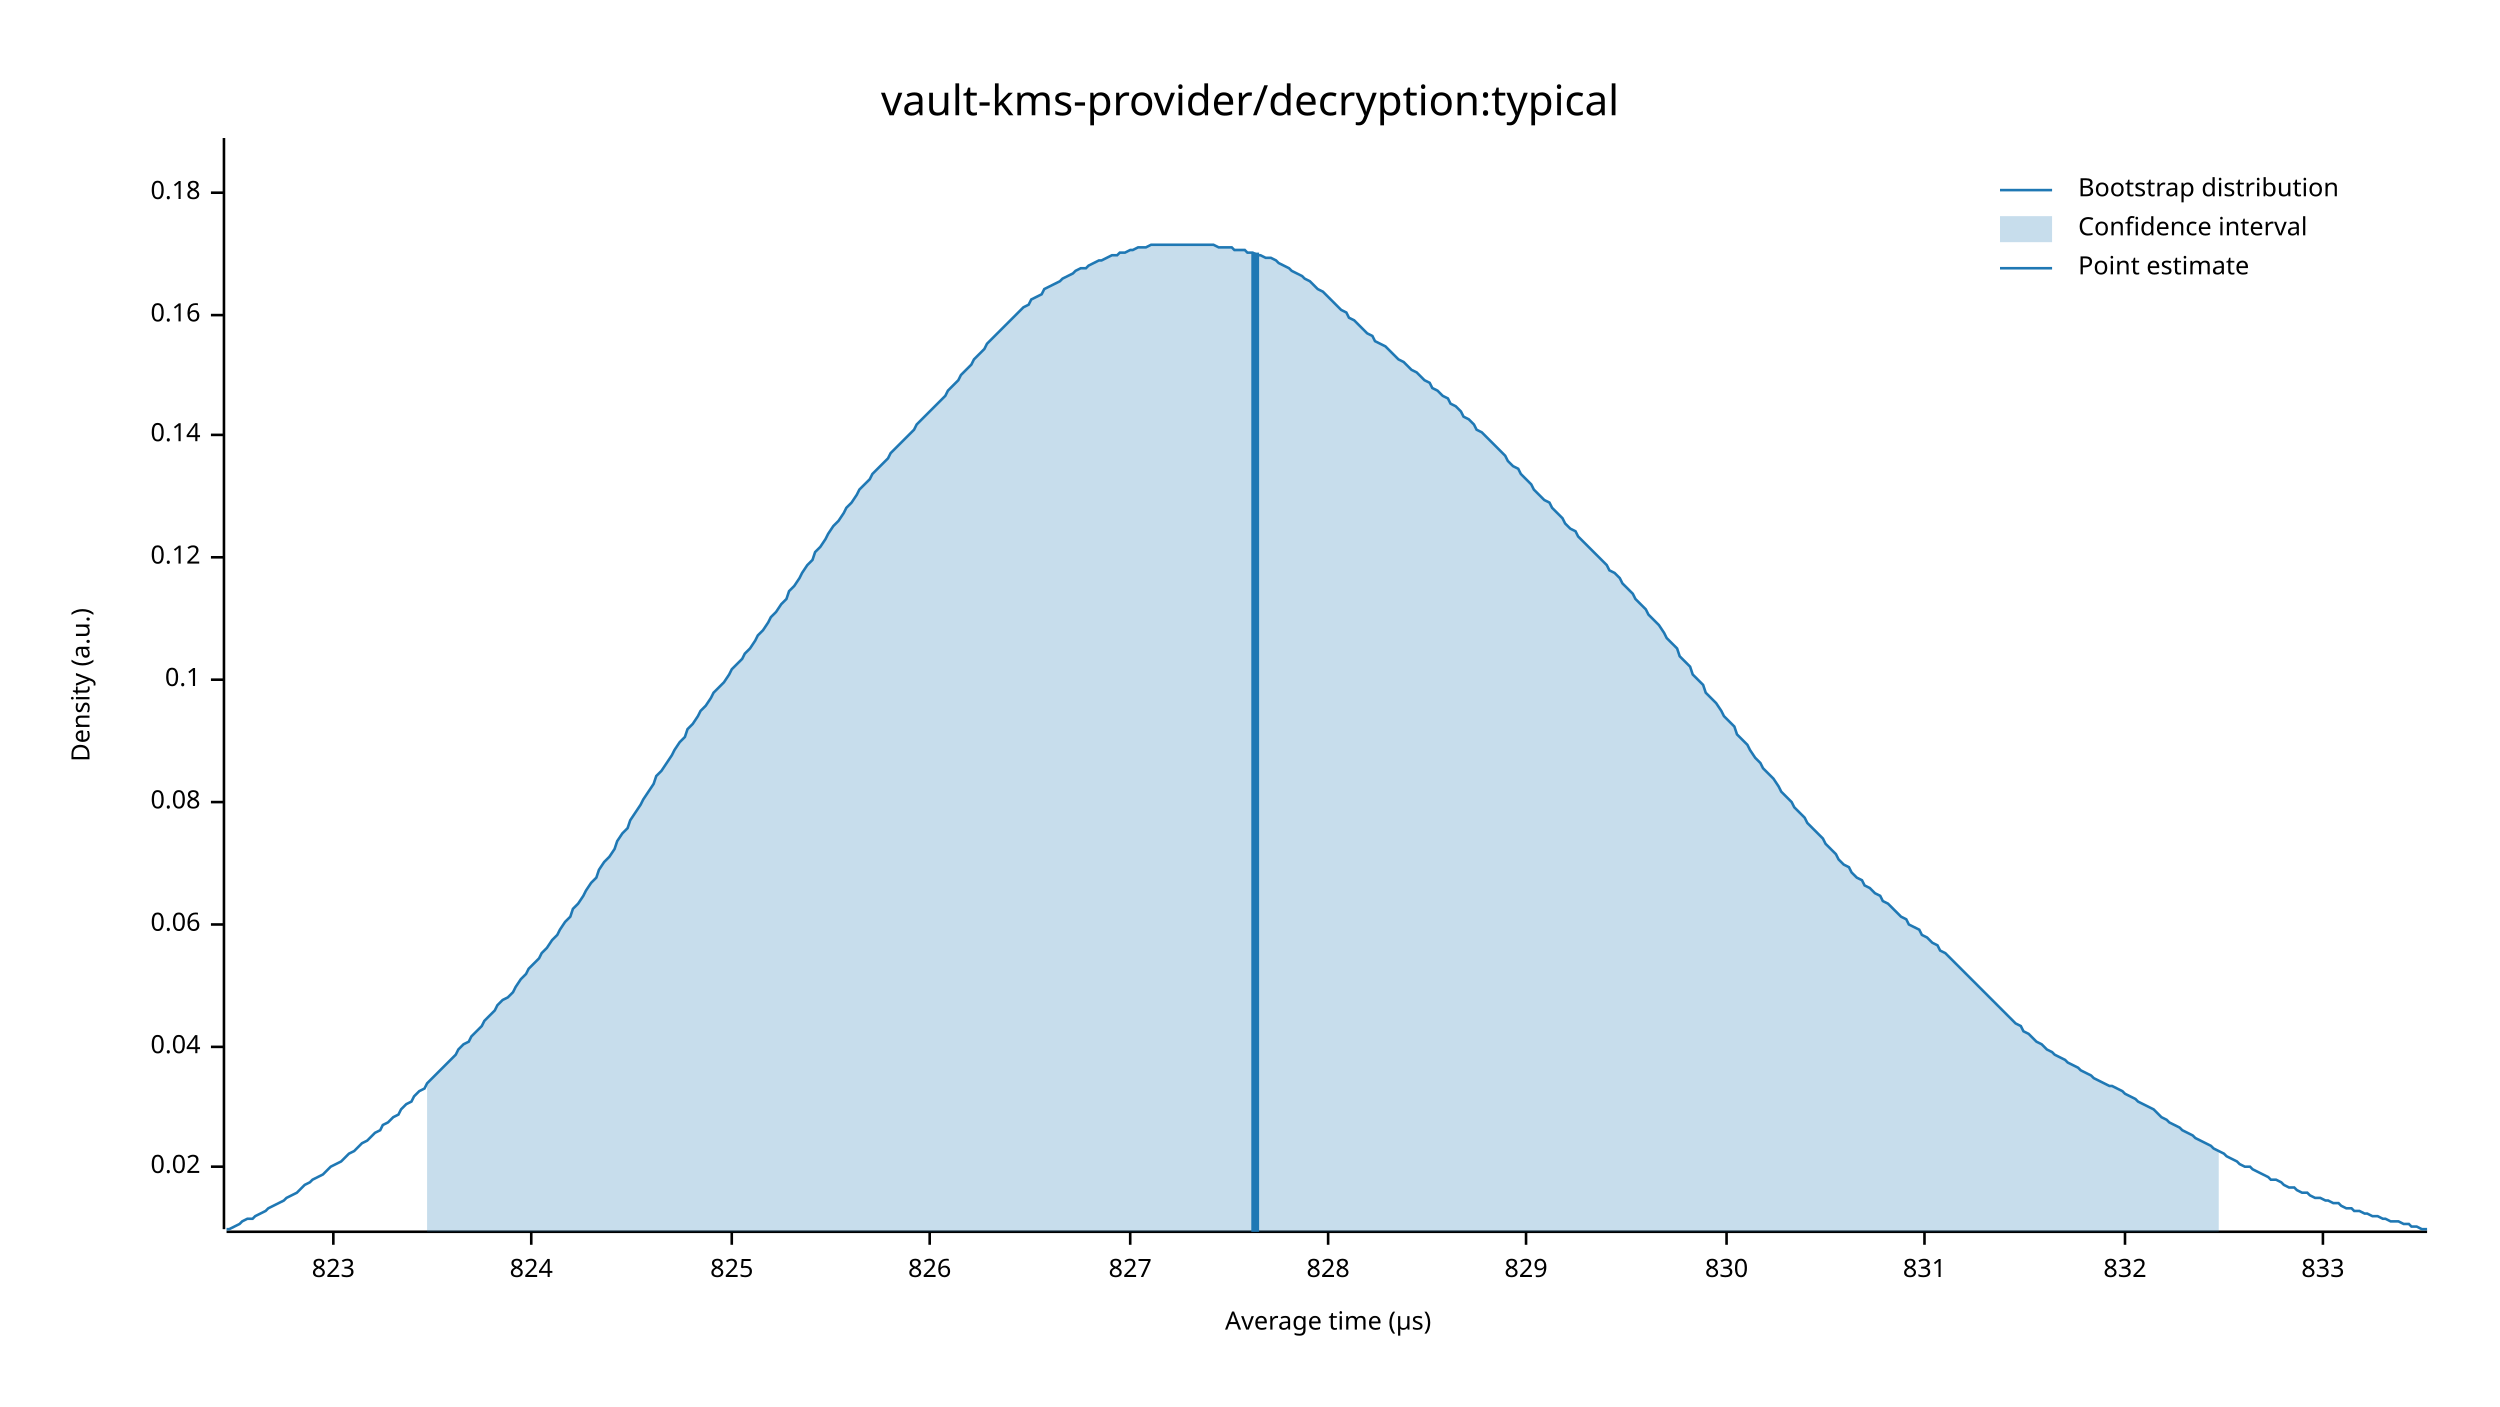
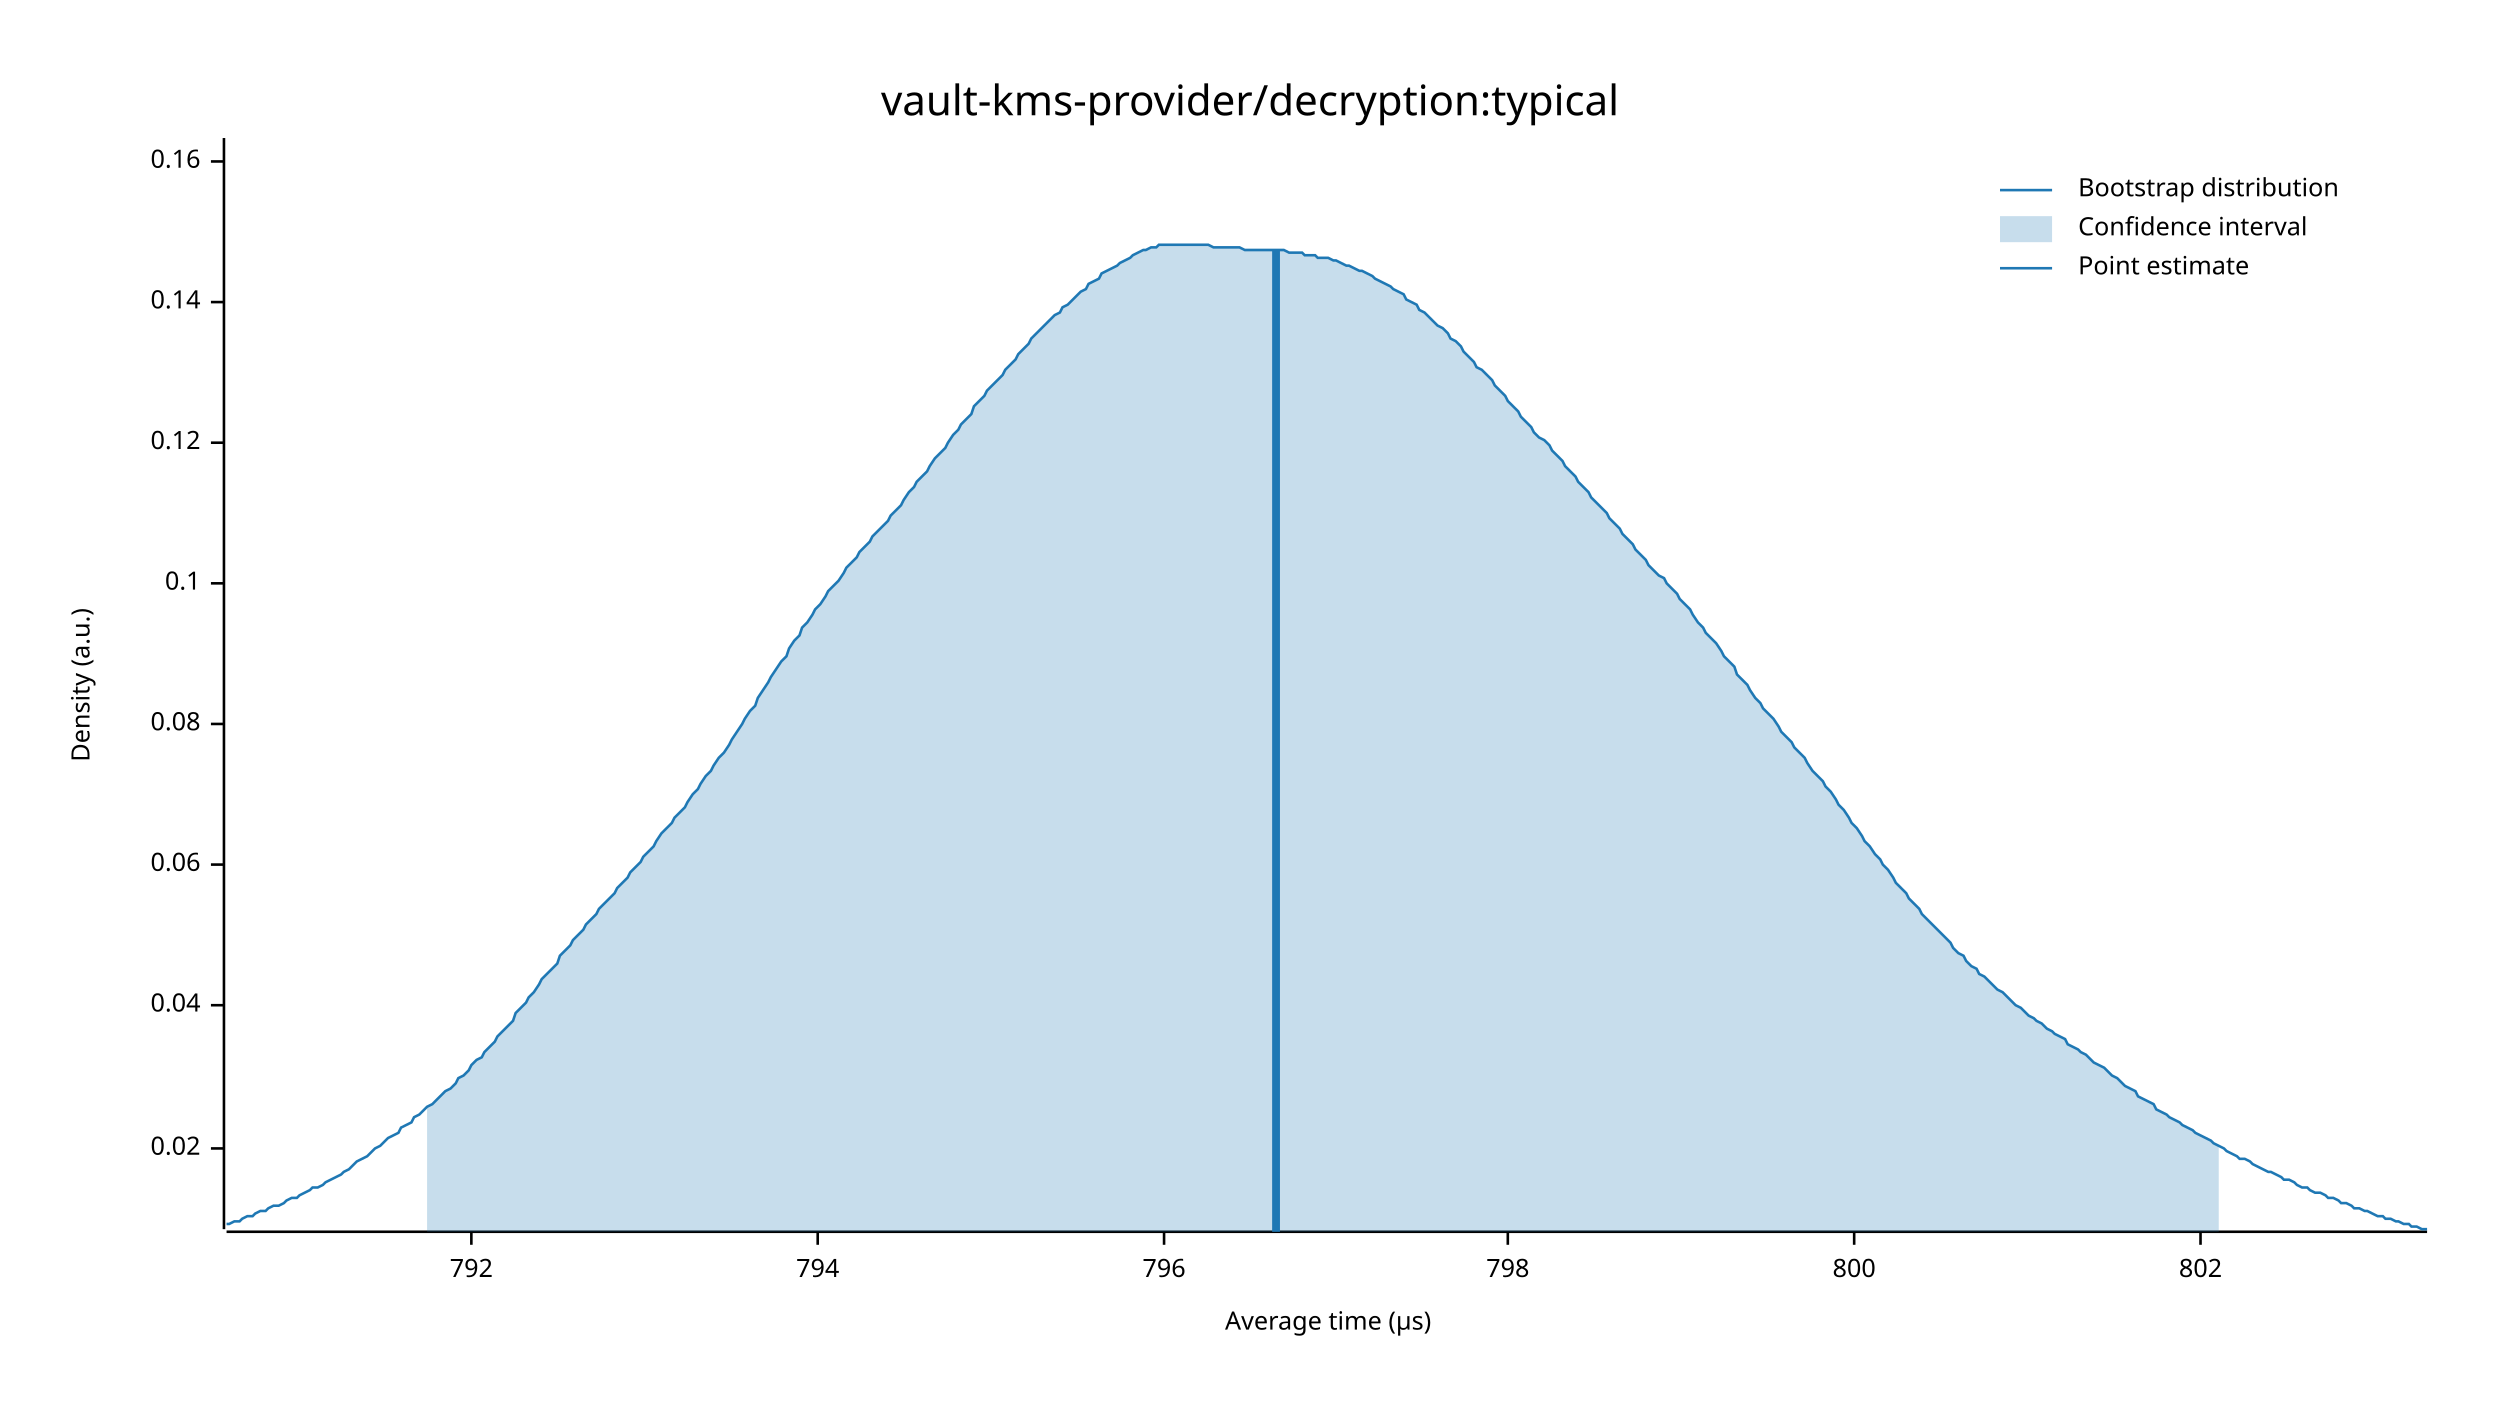
<svg xmlns="http://www.w3.org/2000/svg" width="960" height="540" viewBox="0 0 960 540">
  <text x="480" y="32" dy="0.76em" text-anchor="middle" font-family="sans-serif" font-size="16.129" opacity="1" fill="#000000">
vault-kms-provider/decryption:typical
</text>
  <text x="27" y="263" dy="0.76em" text-anchor="middle" font-family="sans-serif" font-size="9.677" opacity="1" fill="#000000" transform="rotate(270, 27, 263)">
Density (a.u.)
</text>
  <text x="510" y="513" dy="-0.5ex" text-anchor="middle" font-family="sans-serif" font-size="9.677" opacity="1" fill="#000000">
Average time (µs)
</text>
  <polyline fill="none" opacity="1" stroke="#000000" stroke-width="1" points="86,53 86,472 " />
-   <text x="77" y="448" dy="0.5ex" text-anchor="end" font-family="sans-serif" font-size="9.677" opacity="1" fill="#000000">
+   <text x="77" y="441" dy="0.5ex" text-anchor="end" font-family="sans-serif" font-size="9.677" opacity="1" fill="#000000">
0.02
</text>
-   <polyline fill="none" opacity="1" stroke="#000000" stroke-width="1" points="81,448 86,448 " />
-   <text x="77" y="402" dy="0.5ex" text-anchor="end" font-family="sans-serif" font-size="9.677" opacity="1" fill="#000000">
+   <polyline fill="none" opacity="1" stroke="#000000" stroke-width="1" points="81,441 86,441 " />
+   <text x="77" y="386" dy="0.5ex" text-anchor="end" font-family="sans-serif" font-size="9.677" opacity="1" fill="#000000">
0.04
</text>
-   <polyline fill="none" opacity="1" stroke="#000000" stroke-width="1" points="81,402 86,402 " />
-   <text x="77" y="355" dy="0.5ex" text-anchor="end" font-family="sans-serif" font-size="9.677" opacity="1" fill="#000000">
+   <polyline fill="none" opacity="1" stroke="#000000" stroke-width="1" points="81,386 86,386 " />
+   <text x="77" y="332" dy="0.5ex" text-anchor="end" font-family="sans-serif" font-size="9.677" opacity="1" fill="#000000">
0.06
</text>
-   <polyline fill="none" opacity="1" stroke="#000000" stroke-width="1" points="81,355 86,355 " />
-   <text x="77" y="308" dy="0.5ex" text-anchor="end" font-family="sans-serif" font-size="9.677" opacity="1" fill="#000000">
+   <polyline fill="none" opacity="1" stroke="#000000" stroke-width="1" points="81,332 86,332 " />
+   <text x="77" y="278" dy="0.5ex" text-anchor="end" font-family="sans-serif" font-size="9.677" opacity="1" fill="#000000">
0.08
</text>
-   <polyline fill="none" opacity="1" stroke="#000000" stroke-width="1" points="81,308 86,308 " />
-   <text x="77" y="261" dy="0.5ex" text-anchor="end" font-family="sans-serif" font-size="9.677" opacity="1" fill="#000000">
+   <polyline fill="none" opacity="1" stroke="#000000" stroke-width="1" points="81,278 86,278 " />
+   <text x="77" y="224" dy="0.5ex" text-anchor="end" font-family="sans-serif" font-size="9.677" opacity="1" fill="#000000">
0.1
</text>
-   <polyline fill="none" opacity="1" stroke="#000000" stroke-width="1" points="81,261 86,261 " />
-   <text x="77" y="214" dy="0.5ex" text-anchor="end" font-family="sans-serif" font-size="9.677" opacity="1" fill="#000000">
+   <polyline fill="none" opacity="1" stroke="#000000" stroke-width="1" points="81,224 86,224 " />
+   <text x="77" y="170" dy="0.5ex" text-anchor="end" font-family="sans-serif" font-size="9.677" opacity="1" fill="#000000">
0.12
</text>
-   <polyline fill="none" opacity="1" stroke="#000000" stroke-width="1" points="81,214 86,214 " />
-   <text x="77" y="167" dy="0.5ex" text-anchor="end" font-family="sans-serif" font-size="9.677" opacity="1" fill="#000000">
+   <polyline fill="none" opacity="1" stroke="#000000" stroke-width="1" points="81,170 86,170 " />
+   <text x="77" y="116" dy="0.5ex" text-anchor="end" font-family="sans-serif" font-size="9.677" opacity="1" fill="#000000">
0.14
</text>
-   <polyline fill="none" opacity="1" stroke="#000000" stroke-width="1" points="81,167 86,167 " />
-   <text x="77" y="121" dy="0.5ex" text-anchor="end" font-family="sans-serif" font-size="9.677" opacity="1" fill="#000000">
+   <polyline fill="none" opacity="1" stroke="#000000" stroke-width="1" points="81,116 86,116 " />
+   <text x="77" y="62" dy="0.5ex" text-anchor="end" font-family="sans-serif" font-size="9.677" opacity="1" fill="#000000">
0.16
</text>
-   <polyline fill="none" opacity="1" stroke="#000000" stroke-width="1" points="81,121 86,121 " />
-   <text x="77" y="74" dy="0.5ex" text-anchor="end" font-family="sans-serif" font-size="9.677" opacity="1" fill="#000000">
- 0.18
+   <polyline fill="none" opacity="1" stroke="#000000" stroke-width="1" points="81,62 86,62 " />
+   <polyline fill="none" opacity="1" stroke="#000000" stroke-width="1" points="87,473 932,473 " />
+   <text x="181" y="483" dy="0.76em" text-anchor="middle" font-family="sans-serif" font-size="9.677" opacity="1" fill="#000000">
+ 792
</text>
-   <polyline fill="none" opacity="1" stroke="#000000" stroke-width="1" points="81,74 86,74 " />
-   <polyline fill="none" opacity="1" stroke="#000000" stroke-width="1" points="87,473 932,473 " />
-   <text x="128" y="483" dy="0.76em" text-anchor="middle" font-family="sans-serif" font-size="9.677" opacity="1" fill="#000000">
- 823
+   <polyline fill="none" opacity="1" stroke="#000000" stroke-width="1" points="181,473 181,478 " />
+   <text x="314" y="483" dy="0.76em" text-anchor="middle" font-family="sans-serif" font-size="9.677" opacity="1" fill="#000000">
+ 794
</text>
-   <polyline fill="none" opacity="1" stroke="#000000" stroke-width="1" points="128,473 128,478 " />
-   <text x="204" y="483" dy="0.76em" text-anchor="middle" font-family="sans-serif" font-size="9.677" opacity="1" fill="#000000">
- 824
+   <polyline fill="none" opacity="1" stroke="#000000" stroke-width="1" points="314,473 314,478 " />
+   <text x="447" y="483" dy="0.76em" text-anchor="middle" font-family="sans-serif" font-size="9.677" opacity="1" fill="#000000">
+ 796
</text>
-   <polyline fill="none" opacity="1" stroke="#000000" stroke-width="1" points="204,473 204,478 " />
-   <text x="281" y="483" dy="0.76em" text-anchor="middle" font-family="sans-serif" font-size="9.677" opacity="1" fill="#000000">
- 825
+   <polyline fill="none" opacity="1" stroke="#000000" stroke-width="1" points="447,473 447,478 " />
+   <text x="579" y="483" dy="0.76em" text-anchor="middle" font-family="sans-serif" font-size="9.677" opacity="1" fill="#000000">
+ 798
</text>
-   <polyline fill="none" opacity="1" stroke="#000000" stroke-width="1" points="281,473 281,478 " />
-   <text x="357" y="483" dy="0.76em" text-anchor="middle" font-family="sans-serif" font-size="9.677" opacity="1" fill="#000000">
- 826
+   <polyline fill="none" opacity="1" stroke="#000000" stroke-width="1" points="579,473 579,478 " />
+   <text x="712" y="483" dy="0.76em" text-anchor="middle" font-family="sans-serif" font-size="9.677" opacity="1" fill="#000000">
+ 800
</text>
-   <polyline fill="none" opacity="1" stroke="#000000" stroke-width="1" points="357,473 357,478 " />
-   <text x="434" y="483" dy="0.76em" text-anchor="middle" font-family="sans-serif" font-size="9.677" opacity="1" fill="#000000">
- 827
+   <polyline fill="none" opacity="1" stroke="#000000" stroke-width="1" points="712,473 712,478 " />
+   <text x="845" y="483" dy="0.76em" text-anchor="middle" font-family="sans-serif" font-size="9.677" opacity="1" fill="#000000">
+ 802
</text>
-   <polyline fill="none" opacity="1" stroke="#000000" stroke-width="1" points="434,473 434,478 " />
-   <text x="510" y="483" dy="0.76em" text-anchor="middle" font-family="sans-serif" font-size="9.677" opacity="1" fill="#000000">
- 828
- </text>
-   <polyline fill="none" opacity="1" stroke="#000000" stroke-width="1" points="510,473 510,478 " />
-   <text x="586" y="483" dy="0.76em" text-anchor="middle" font-family="sans-serif" font-size="9.677" opacity="1" fill="#000000">
- 829
- </text>
-   <polyline fill="none" opacity="1" stroke="#000000" stroke-width="1" points="586,473 586,478 " />
-   <text x="663" y="483" dy="0.76em" text-anchor="middle" font-family="sans-serif" font-size="9.677" opacity="1" fill="#000000">
- 830
- </text>
-   <polyline fill="none" opacity="1" stroke="#000000" stroke-width="1" points="663,473 663,478 " />
-   <text x="739" y="483" dy="0.76em" text-anchor="middle" font-family="sans-serif" font-size="9.677" opacity="1" fill="#000000">
- 831
- </text>
-   <polyline fill="none" opacity="1" stroke="#000000" stroke-width="1" points="739,473 739,478 " />
-   <text x="816" y="483" dy="0.76em" text-anchor="middle" font-family="sans-serif" font-size="9.677" opacity="1" fill="#000000">
- 832
- </text>
-   <polyline fill="none" opacity="1" stroke="#000000" stroke-width="1" points="816,473 816,478 " />
-   <text x="892" y="483" dy="0.76em" text-anchor="middle" font-family="sans-serif" font-size="9.677" opacity="1" fill="#000000">
- 833
- </text>
-   <polyline fill="none" opacity="1" stroke="#000000" stroke-width="1" points="892,473 892,478 " />
-   <polyline fill="none" opacity="1" stroke="#1F78B4" stroke-width="1" points="87,472 88,472 90,471 92,470 93,469 95,468 97,468 98,467 100,466 102,465 103,464 105,463 107,462 109,461 110,460 112,459 114,458 115,457 117,455 119,454 120,453 122,452 124,451 125,450 127,448 129,447 131,446 132,445 134,443 136,442 137,441 139,439 141,438 142,437 144,435 146,434 147,432 149,431 151,429 153,428 154,426 156,424 158,423 159,421 161,419 163,418 164,416 166,414 168,412 169,411 171,409 173,407 175,405 176,403 178,401 180,400 181,398 183,396 185,394 186,392 188,390 190,388 191,386 193,384 195,383 197,381 198,379 200,376 202,374 203,372 205,370 207,368 208,366 210,364 212,361 214,359 215,357 217,354 219,352 220,349 222,347 224,344 225,342 227,339 229,337 230,334 232,331 234,329 236,326 237,323 239,320 241,318 242,315 244,312 246,309 247,307 249,304 251,301 252,298 254,296 256,293 258,290 259,288 261,285 263,283 264,280 266,278 268,275 269,273 271,271 273,268 274,266 276,264 278,262 280,259 281,257 283,255 285,253 286,251 288,249 290,246 291,244 293,242 295,239 296,237 298,235 300,232 302,230 303,227 305,225 307,222 308,220 310,217 312,215 313,212 315,210 317,207 318,205 320,202 322,200 324,197 325,195 327,193 329,190 330,188 332,186 334,184 335,182 337,180 339,178 341,176 342,174 344,172 346,170 347,169 349,167 351,165 352,163 354,161 356,159 357,158 359,156 361,154 363,152 364,150 366,148 368,146 369,144 371,142 373,140 374,138 376,136 378,134 379,132 381,130 383,128 385,126 386,125 388,123 390,121 391,120 393,118 395,117 396,115 398,114 400,113 401,111 403,110 405,109 407,108 408,107 410,106 412,105 413,104 415,103 417,103 418,102 420,101 422,100 423,100 425,99 427,98 429,98 430,97 432,97 434,96 435,96 437,95 439,95 440,95 442,94 444,94 445,94 447,94 449,94 451,94 452,94 454,94 456,94 457,94 459,94 461,94 462,94 464,94 466,94 468,95 469,95 471,95 473,95 474,96 476,96 478,96 479,97 481,97 483,98 484,98 486,99 488,99 490,100 491,101 493,102 495,103 496,104 498,105 500,106 501,107 503,108 505,110 506,111 508,112 510,114 512,116 513,117 515,119 517,120 518,122 520,123 522,125 523,126 525,128 527,129 528,131 530,132 532,133 534,135 535,136 537,138 539,139 540,140 542,142 544,143 545,144 547,146 549,147 550,149 552,150 554,152 556,153 557,155 559,156 561,158 562,160 564,161 566,163 567,165 569,166 571,168 573,170 574,171 576,173 578,175 579,177 581,179 583,180 584,182 586,184 588,186 589,188 591,190 593,192 595,193 596,195 598,197 600,199 601,201 603,203 605,204 606,206 608,208 610,210 611,211 613,213 615,215 617,217 618,219 620,220 622,222 623,224 625,226 627,228 628,230 630,232 632,234 633,236 635,238 637,240 639,243 640,245 642,247 644,249 645,252 647,254 649,256 650,259 652,261 654,263 655,266 657,268 659,270 661,273 662,275 664,277 666,279 667,282 669,284 671,286 672,288 674,291 676,293 677,295 679,297 681,299 683,302 684,304 686,306 688,308 689,310 691,312 693,314 694,316 696,318 698,320 700,322 701,324 703,326 705,328 706,330 708,332 710,333 711,335 713,337 715,338 716,340 718,341 720,343 722,344 723,346 725,347 727,349 728,350 730,352 732,353 733,355 735,356 737,357 738,359 740,360 742,362 744,363 745,365 747,366 749,368 750,369 752,371 754,373 755,374 757,376 759,378 760,379 762,381 764,383 766,385 767,386 769,388 771,390 772,391 774,393 776,394 777,396 779,397 781,399 782,400 784,401 786,403 788,404 789,405 791,406 793,407 794,408 796,409 798,410 799,411 801,412 803,413 804,414 806,415 808,416 810,417 811,417 813,418 815,419 816,420 818,421 820,422 821,423 823,424 825,425 827,426 828,427 830,429 832,430 833,431 835,432 837,433 838,434 840,435 842,436 843,437 845,438 847,439 849,440 850,441 852,442 854,443 855,444 857,445 859,446 860,447 862,448 864,448 865,449 867,450 869,451 871,452 872,453 874,453 876,454 877,455 879,456 881,456 882,457 884,458 886,458 887,459 889,460 891,460 893,461 894,461 896,462 898,462 899,463 901,464 903,464 904,465 906,465 908,466 909,466 911,467 913,467 915,468 916,468 918,469 920,469 921,469 923,470 925,470 926,471 928,471 930,472 932,472 " />
-   <polygon opacity="0.25" fill="#1F78B4" points="164,416 166,414 168,412 169,411 171,409 173,407 175,405 176,403 178,401 180,400 181,398 183,396 185,394 186,392 188,390 190,388 191,386 193,384 195,383 197,381 198,379 200,376 202,374 203,372 205,370 207,368 208,366 210,364 212,361 214,359 215,357 217,354 219,352 220,349 222,347 224,344 225,342 227,339 229,337 230,334 232,331 234,329 236,326 237,323 239,320 241,318 242,315 244,312 246,309 247,307 249,304 251,301 252,298 254,296 256,293 258,290 259,288 261,285 263,283 264,280 266,278 268,275 269,273 271,271 273,268 274,266 276,264 278,262 280,259 281,257 283,255 285,253 286,251 288,249 290,246 291,244 293,242 295,239 296,237 298,235 300,232 302,230 303,227 305,225 307,222 308,220 310,217 312,215 313,212 315,210 317,207 318,205 320,202 322,200 324,197 325,195 327,193 329,190 330,188 332,186 334,184 335,182 337,180 339,178 341,176 342,174 344,172 346,170 347,169 349,167 351,165 352,163 354,161 356,159 357,158 359,156 361,154 363,152 364,150 366,148 368,146 369,144 371,142 373,140 374,138 376,136 378,134 379,132 381,130 383,128 385,126 386,125 388,123 390,121 391,120 393,118 395,117 396,115 398,114 400,113 401,111 403,110 405,109 407,108 408,107 410,106 412,105 413,104 415,103 417,103 418,102 420,101 422,100 423,100 425,99 427,98 429,98 430,97 432,97 434,96 435,96 437,95 439,95 440,95 442,94 444,94 445,94 447,94 449,94 451,94 452,94 454,94 456,94 457,94 459,94 461,94 462,94 464,94 466,94 468,95 469,95 471,95 473,95 474,96 476,96 478,96 479,97 481,97 483,98 484,98 486,99 488,99 490,100 491,101 493,102 495,103 496,104 498,105 500,106 501,107 503,108 505,110 506,111 508,112 510,114 512,116 513,117 515,119 517,120 518,122 520,123 522,125 523,126 525,128 527,129 528,131 530,132 532,133 534,135 535,136 537,138 539,139 540,140 542,142 544,143 545,144 547,146 549,147 550,149 552,150 554,152 556,153 557,155 559,156 561,158 562,160 564,161 566,163 567,165 569,166 571,168 573,170 574,171 576,173 578,175 579,177 581,179 583,180 584,182 586,184 588,186 589,188 591,190 593,192 595,193 596,195 598,197 600,199 601,201 603,203 605,204 606,206 608,208 610,210 611,211 613,213 615,215 617,217 618,219 620,220 622,222 623,224 625,226 627,228 628,230 630,232 632,234 633,236 635,238 637,240 639,243 640,245 642,247 644,249 645,252 647,254 649,256 650,259 652,261 654,263 655,266 657,268 659,270 661,273 662,275 664,277 666,279 667,282 669,284 671,286 672,288 674,291 676,293 677,295 679,297 681,299 683,302 684,304 686,306 688,308 689,310 691,312 693,314 694,316 696,318 698,320 700,322 701,324 703,326 705,328 706,330 708,332 710,333 711,335 713,337 715,338 716,340 718,341 720,343 722,344 723,346 725,347 727,349 728,350 730,352 732,353 733,355 735,356 737,357 738,359 740,360 742,362 744,363 745,365 747,366 749,368 750,369 752,371 754,373 755,374 757,376 759,378 760,379 762,381 764,383 766,385 767,386 769,388 771,390 772,391 774,393 776,394 777,396 779,397 781,399 782,400 784,401 786,403 788,404 789,405 791,406 793,407 794,408 796,409 798,410 799,411 801,412 803,413 804,414 806,415 808,416 810,417 811,417 813,418 815,419 816,420 818,421 820,422 821,423 823,424 825,425 827,426 828,427 830,429 832,430 833,431 835,432 837,433 838,434 840,435 842,436 843,437 845,438 847,439 849,440 850,441 852,442 852,473 164,473 " />
-   <polyline fill="none" opacity="1" stroke="#1F78B4" stroke-width="3" points="482,473 482,97 " />
+   <polyline fill="none" opacity="1" stroke="#000000" stroke-width="1" points="845,473 845,478 " />
+   <polyline fill="none" opacity="1" stroke="#1F78B4" stroke-width="1" points="87,470 88,470 90,469 92,469 93,468 95,467 97,467 98,466 100,465 102,465 103,464 105,463 107,463 109,462 110,461 112,460 114,460 115,459 117,458 119,457 120,456 122,456 124,455 125,454 127,453 129,452 131,451 132,450 134,449 136,447 137,446 139,445 141,444 142,443 144,441 146,440 147,439 149,437 151,436 153,435 154,433 156,432 158,431 159,429 161,428 163,426 164,425 166,424 168,422 169,421 171,419 173,418 175,416 176,414 178,413 180,411 181,409 183,407 185,406 186,404 188,402 190,400 191,398 193,396 195,394 197,392 198,389 200,387 202,385 203,383 205,381 207,378 208,376 210,374 212,372 214,370 215,367 217,365 219,363 220,361 222,359 224,357 225,355 227,353 229,351 230,349 232,347 234,345 236,343 237,341 239,339 241,337 242,335 244,333 246,331 247,329 249,327 251,325 252,323 254,320 256,318 258,316 259,314 261,312 263,310 264,308 266,305 268,303 269,301 271,298 273,296 274,294 276,291 278,289 280,286 281,284 283,281 285,278 286,276 288,273 290,271 291,268 293,265 295,262 296,260 298,257 300,254 302,252 303,249 305,246 307,244 308,241 310,239 312,236 313,234 315,232 317,229 318,227 320,225 322,223 324,220 325,218 327,216 329,214 330,212 332,210 334,208 335,206 337,204 339,202 341,200 342,198 344,196 346,194 347,192 349,189 351,187 352,185 354,183 356,181 357,179 359,176 361,174 363,172 364,170 366,167 368,165 369,163 371,161 373,159 374,156 376,154 378,152 379,150 381,148 383,146 385,144 386,142 388,140 390,138 391,136 393,134 395,132 396,130 398,128 400,126 401,125 403,123 405,121 407,120 408,118 410,117 412,115 413,114 415,112 417,111 418,109 420,108 422,107 423,105 425,104 427,103 429,102 430,101 432,100 434,99 435,98 437,97 439,96 440,96 442,95 444,95 445,94 447,94 449,94 451,94 452,94 454,94 456,94 457,94 459,94 461,94 462,94 464,94 466,95 468,95 469,95 471,95 473,95 474,95 476,95 478,96 479,96 481,96 483,96 484,96 486,96 488,96 490,96 491,96 493,96 495,97 496,97 498,97 500,97 501,98 503,98 505,98 506,99 508,99 510,99 512,100 513,100 515,101 517,102 518,102 520,103 522,104 523,104 525,105 527,106 528,107 530,108 532,109 534,110 535,111 537,112 539,113 540,115 542,116 544,117 545,119 547,120 549,122 550,123 552,125 554,126 556,128 557,130 559,131 561,133 562,135 564,137 566,139 567,141 569,142 571,144 573,146 574,148 576,150 578,152 579,154 581,156 583,158 584,160 586,162 588,164 589,166 591,168 593,169 595,171 596,173 598,175 600,177 601,179 603,181 605,183 606,185 608,187 610,189 611,191 613,193 615,195 617,197 618,199 620,201 622,203 623,205 625,207 627,209 628,211 630,213 632,215 633,217 635,219 637,221 639,222 640,224 642,226 644,228 645,230 647,232 649,234 650,236 652,239 654,241 655,243 657,245 659,247 661,250 662,252 664,254 666,256 667,259 669,261 671,263 672,265 674,268 676,270 677,272 679,274 681,276 683,279 684,281 686,283 688,285 689,287 691,289 693,291 694,293 696,296 698,298 700,300 701,302 703,304 705,307 706,309 708,311 710,314 711,316 713,318 715,321 716,323 718,325 720,328 722,330 723,332 725,334 727,337 728,339 730,341 732,343 733,345 735,347 737,349 738,351 740,353 742,355 744,357 745,358 747,360 749,362 750,364 752,366 754,367 755,369 757,371 759,372 760,374 762,375 764,377 766,379 767,380 769,381 771,383 772,384 774,386 776,387 777,388 779,390 781,391 782,392 784,393 786,395 788,396 789,397 791,398 793,399 794,401 796,402 798,403 799,404 801,405 803,407 804,408 806,409 808,410 810,412 811,413 813,414 815,416 816,417 818,418 820,419 821,421 823,422 825,423 827,424 828,426 830,427 832,428 833,429 835,430 837,431 838,432 840,433 842,434 843,435 845,436 847,437 849,438 850,439 852,440 854,441 855,442 857,443 859,444 860,445 862,445 864,446 865,447 867,448 869,449 871,450 872,450 874,451 876,452 877,453 879,453 881,454 882,455 884,456 886,456 887,457 889,458 891,458 893,459 894,460 896,460 898,461 899,462 901,462 903,463 904,464 906,464 908,465 909,465 911,466 913,467 915,467 916,468 918,468 920,469 921,469 923,470 925,470 926,471 928,471 930,472 932,472 " />
+   <polygon opacity="0.25" fill="#1F78B4" points="164,425 166,424 168,422 169,421 171,419 173,418 175,416 176,414 178,413 180,411 181,409 183,407 185,406 186,404 188,402 190,400 191,398 193,396 195,394 197,392 198,389 200,387 202,385 203,383 205,381 207,378 208,376 210,374 212,372 214,370 215,367 217,365 219,363 220,361 222,359 224,357 225,355 227,353 229,351 230,349 232,347 234,345 236,343 237,341 239,339 241,337 242,335 244,333 246,331 247,329 249,327 251,325 252,323 254,320 256,318 258,316 259,314 261,312 263,310 264,308 266,305 268,303 269,301 271,298 273,296 274,294 276,291 278,289 280,286 281,284 283,281 285,278 286,276 288,273 290,271 291,268 293,265 295,262 296,260 298,257 300,254 302,252 303,249 305,246 307,244 308,241 310,239 312,236 313,234 315,232 317,229 318,227 320,225 322,223 324,220 325,218 327,216 329,214 330,212 332,210 334,208 335,206 337,204 339,202 341,200 342,198 344,196 346,194 347,192 349,189 351,187 352,185 354,183 356,181 357,179 359,176 361,174 363,172 364,170 366,167 368,165 369,163 371,161 373,159 374,156 376,154 378,152 379,150 381,148 383,146 385,144 386,142 388,140 390,138 391,136 393,134 395,132 396,130 398,128 400,126 401,125 403,123 405,121 407,120 408,118 410,117 412,115 413,114 415,112 417,111 418,109 420,108 422,107 423,105 425,104 427,103 429,102 430,101 432,100 434,99 435,98 437,97 439,96 440,96 442,95 444,95 445,94 447,94 449,94 451,94 452,94 454,94 456,94 457,94 459,94 461,94 462,94 464,94 466,95 468,95 469,95 471,95 473,95 474,95 476,95 478,96 479,96 481,96 483,96 484,96 486,96 488,96 490,96 491,96 493,96 495,97 496,97 498,97 500,97 501,98 503,98 505,98 506,99 508,99 510,99 512,100 513,100 515,101 517,102 518,102 520,103 522,104 523,104 525,105 527,106 528,107 530,108 532,109 534,110 535,111 537,112 539,113 540,115 542,116 544,117 545,119 547,120 549,122 550,123 552,125 554,126 556,128 557,130 559,131 561,133 562,135 564,137 566,139 567,141 569,142 571,144 573,146 574,148 576,150 578,152 579,154 581,156 583,158 584,160 586,162 588,164 589,166 591,168 593,169 595,171 596,173 598,175 600,177 601,179 603,181 605,183 606,185 608,187 610,189 611,191 613,193 615,195 617,197 618,199 620,201 622,203 623,205 625,207 627,209 628,211 630,213 632,215 633,217 635,219 637,221 639,222 640,224 642,226 644,228 645,230 647,232 649,234 650,236 652,239 654,241 655,243 657,245 659,247 661,250 662,252 664,254 666,256 667,259 669,261 671,263 672,265 674,268 676,270 677,272 679,274 681,276 683,279 684,281 686,283 688,285 689,287 691,289 693,291 694,293 696,296 698,298 700,300 701,302 703,304 705,307 706,309 708,311 710,314 711,316 713,318 715,321 716,323 718,325 720,328 722,330 723,332 725,334 727,337 728,339 730,341 732,343 733,345 735,347 737,349 738,351 740,353 742,355 744,357 745,358 747,360 749,362 750,364 752,366 754,367 755,369 757,371 759,372 760,374 762,375 764,377 766,379 767,380 769,381 771,383 772,384 774,386 776,387 777,388 779,390 781,391 782,392 784,393 786,395 788,396 789,397 791,398 793,399 794,401 796,402 798,403 799,404 801,405 803,407 804,408 806,409 808,410 810,412 811,413 813,414 815,416 816,417 818,418 820,419 821,421 823,422 825,423 827,424 828,426 830,427 832,428 833,429 835,430 837,431 838,432 840,433 842,434 843,435 845,436 847,437 849,438 850,439 852,440 852,473 164,473 " />
+   <polyline fill="none" opacity="1" stroke="#1F78B4" stroke-width="3" points="490,473 490,96 " />
  <text x="798" y="68" dy="0.76em" text-anchor="start" font-family="sans-serif" font-size="9.677" opacity="1" fill="#000000">
Bootstrap distribution
</text>
  <text x="798" y="83" dy="0.76em" text-anchor="start" font-family="sans-serif" font-size="9.677" opacity="1" fill="#000000">
Confidence interval
</text>
  <text x="798" y="98" dy="0.76em" text-anchor="start" font-family="sans-serif" font-size="9.677" opacity="1" fill="#000000">
Point estimate
</text>
  <polyline fill="none" opacity="1" stroke="#1F78B4" stroke-width="1" points="768,73 788,73 " />
  <rect x="768" y="83" width="20" height="10" opacity="0.25" fill="#1F78B4" stroke="none" />
  <polyline fill="none" opacity="1" stroke="#1F78B4" stroke-width="1" points="768,103 788,103 " />
</svg>
